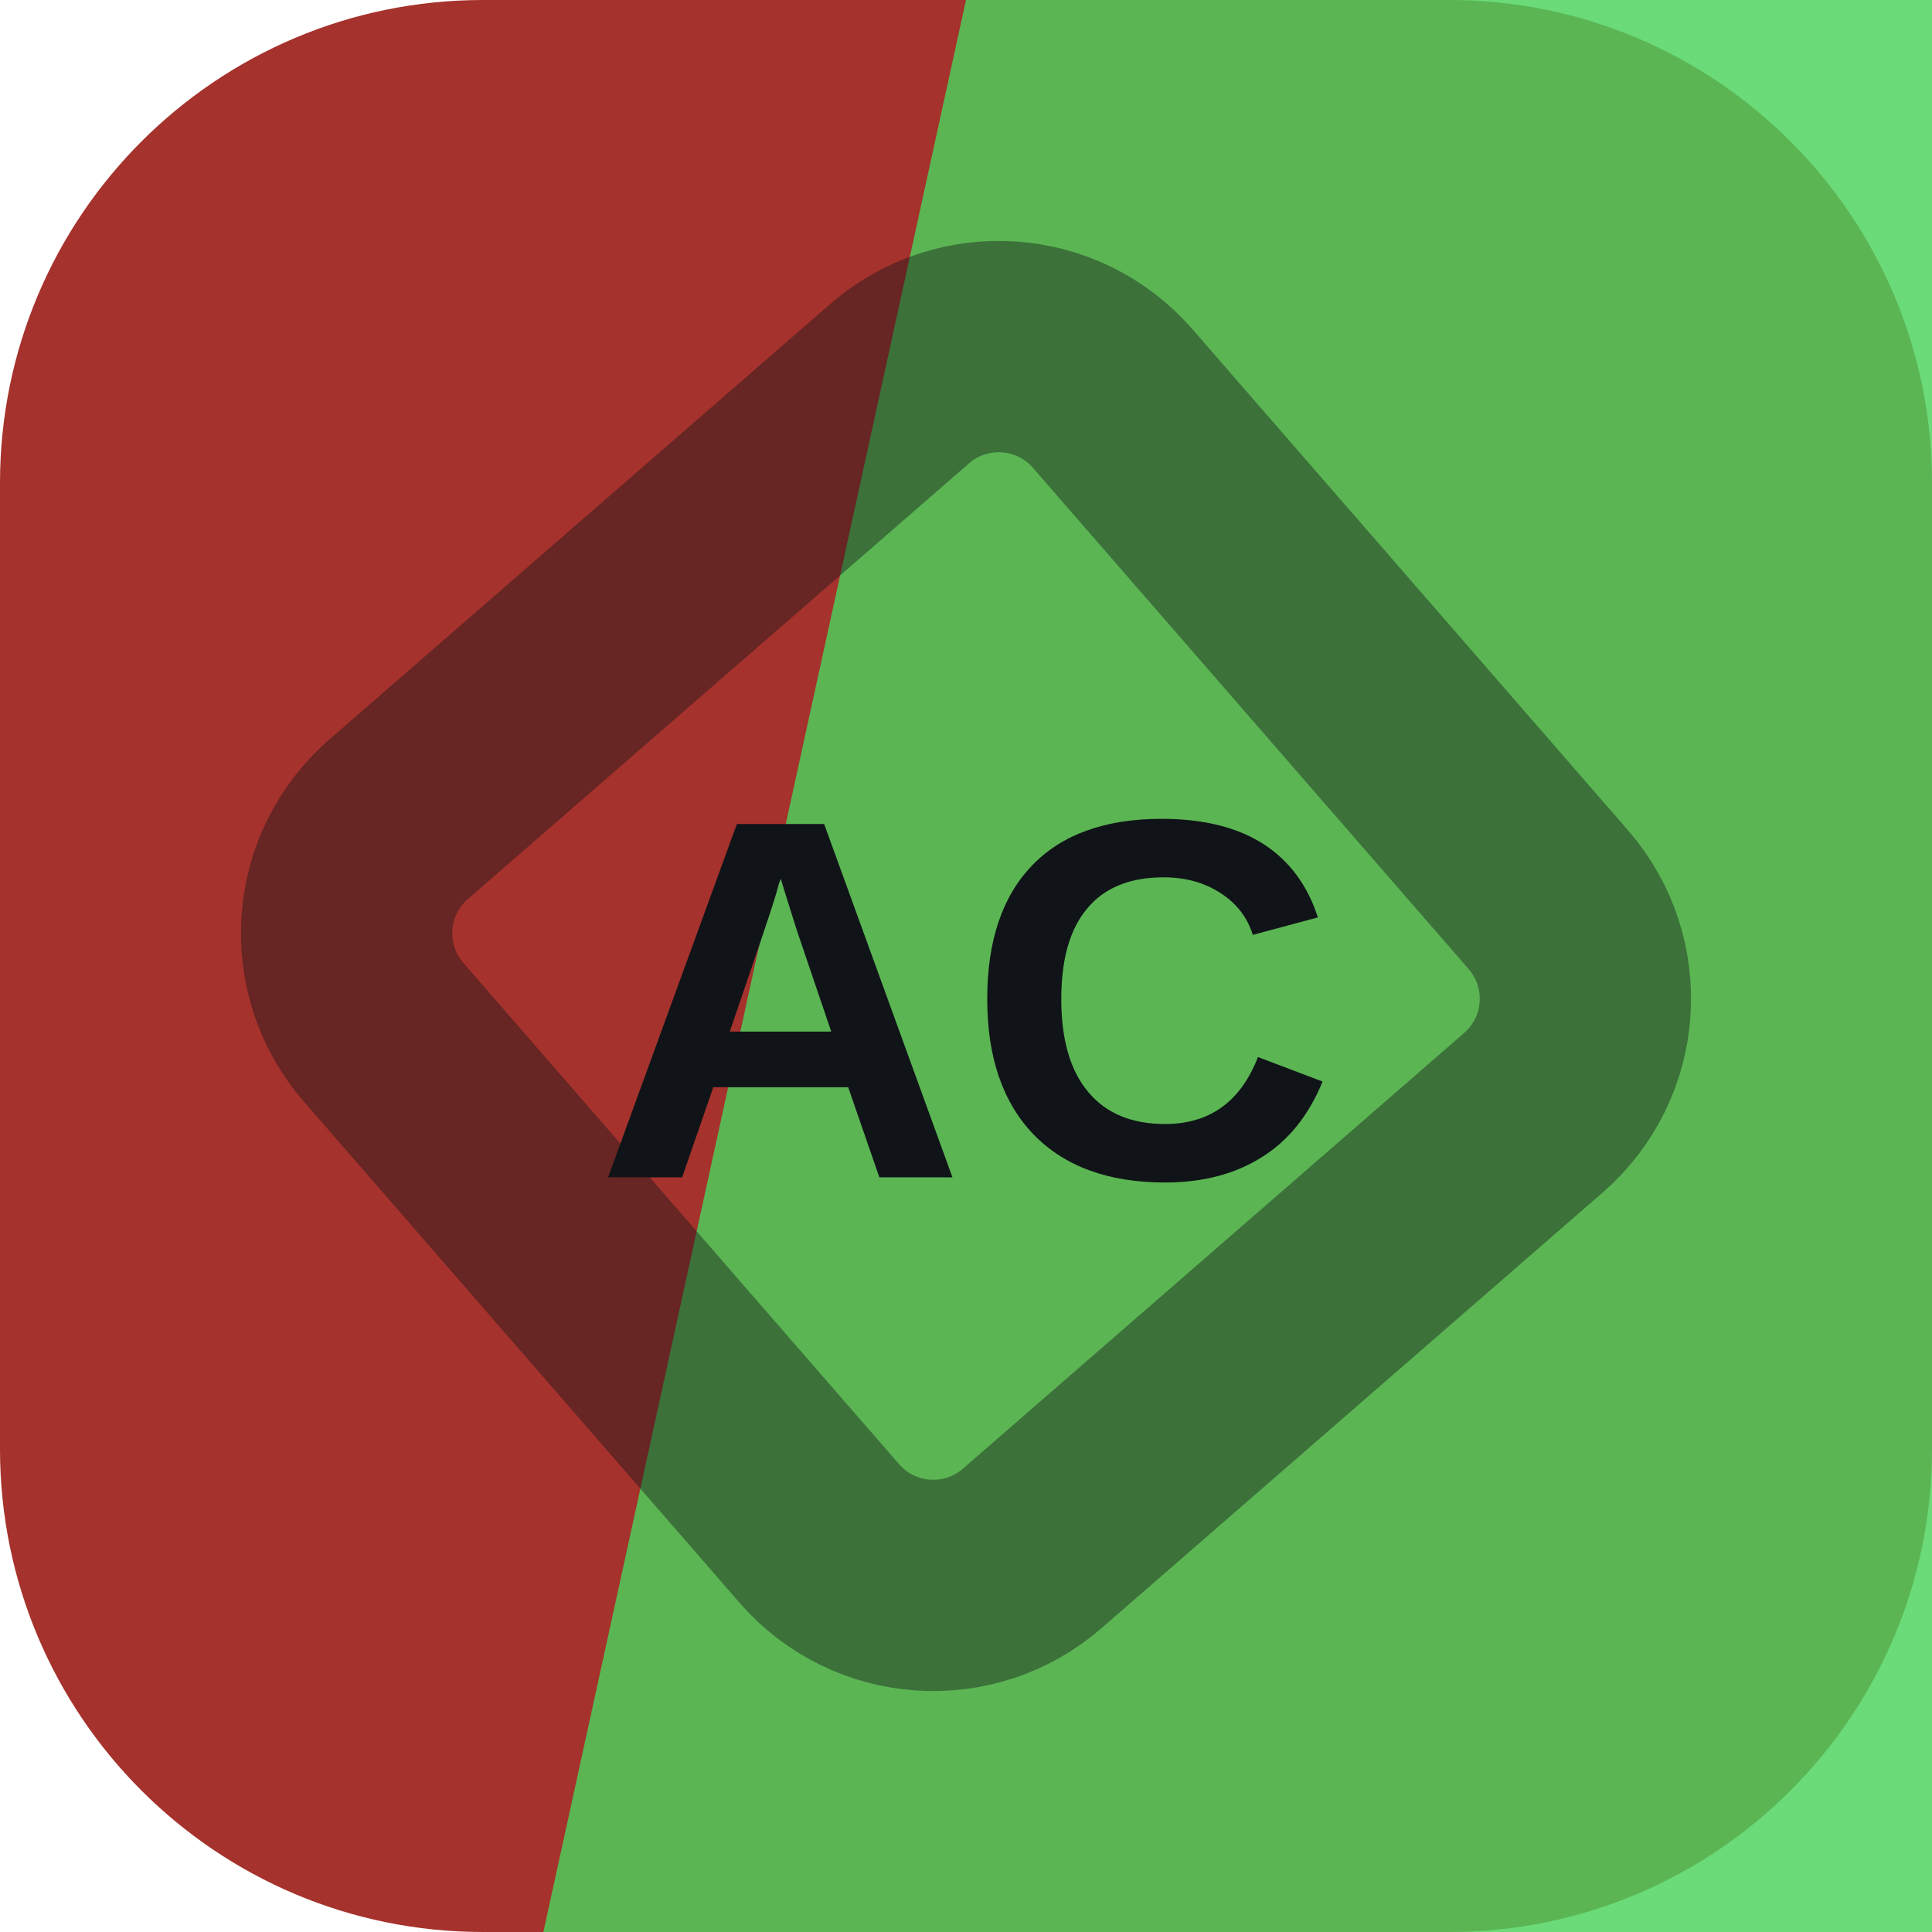
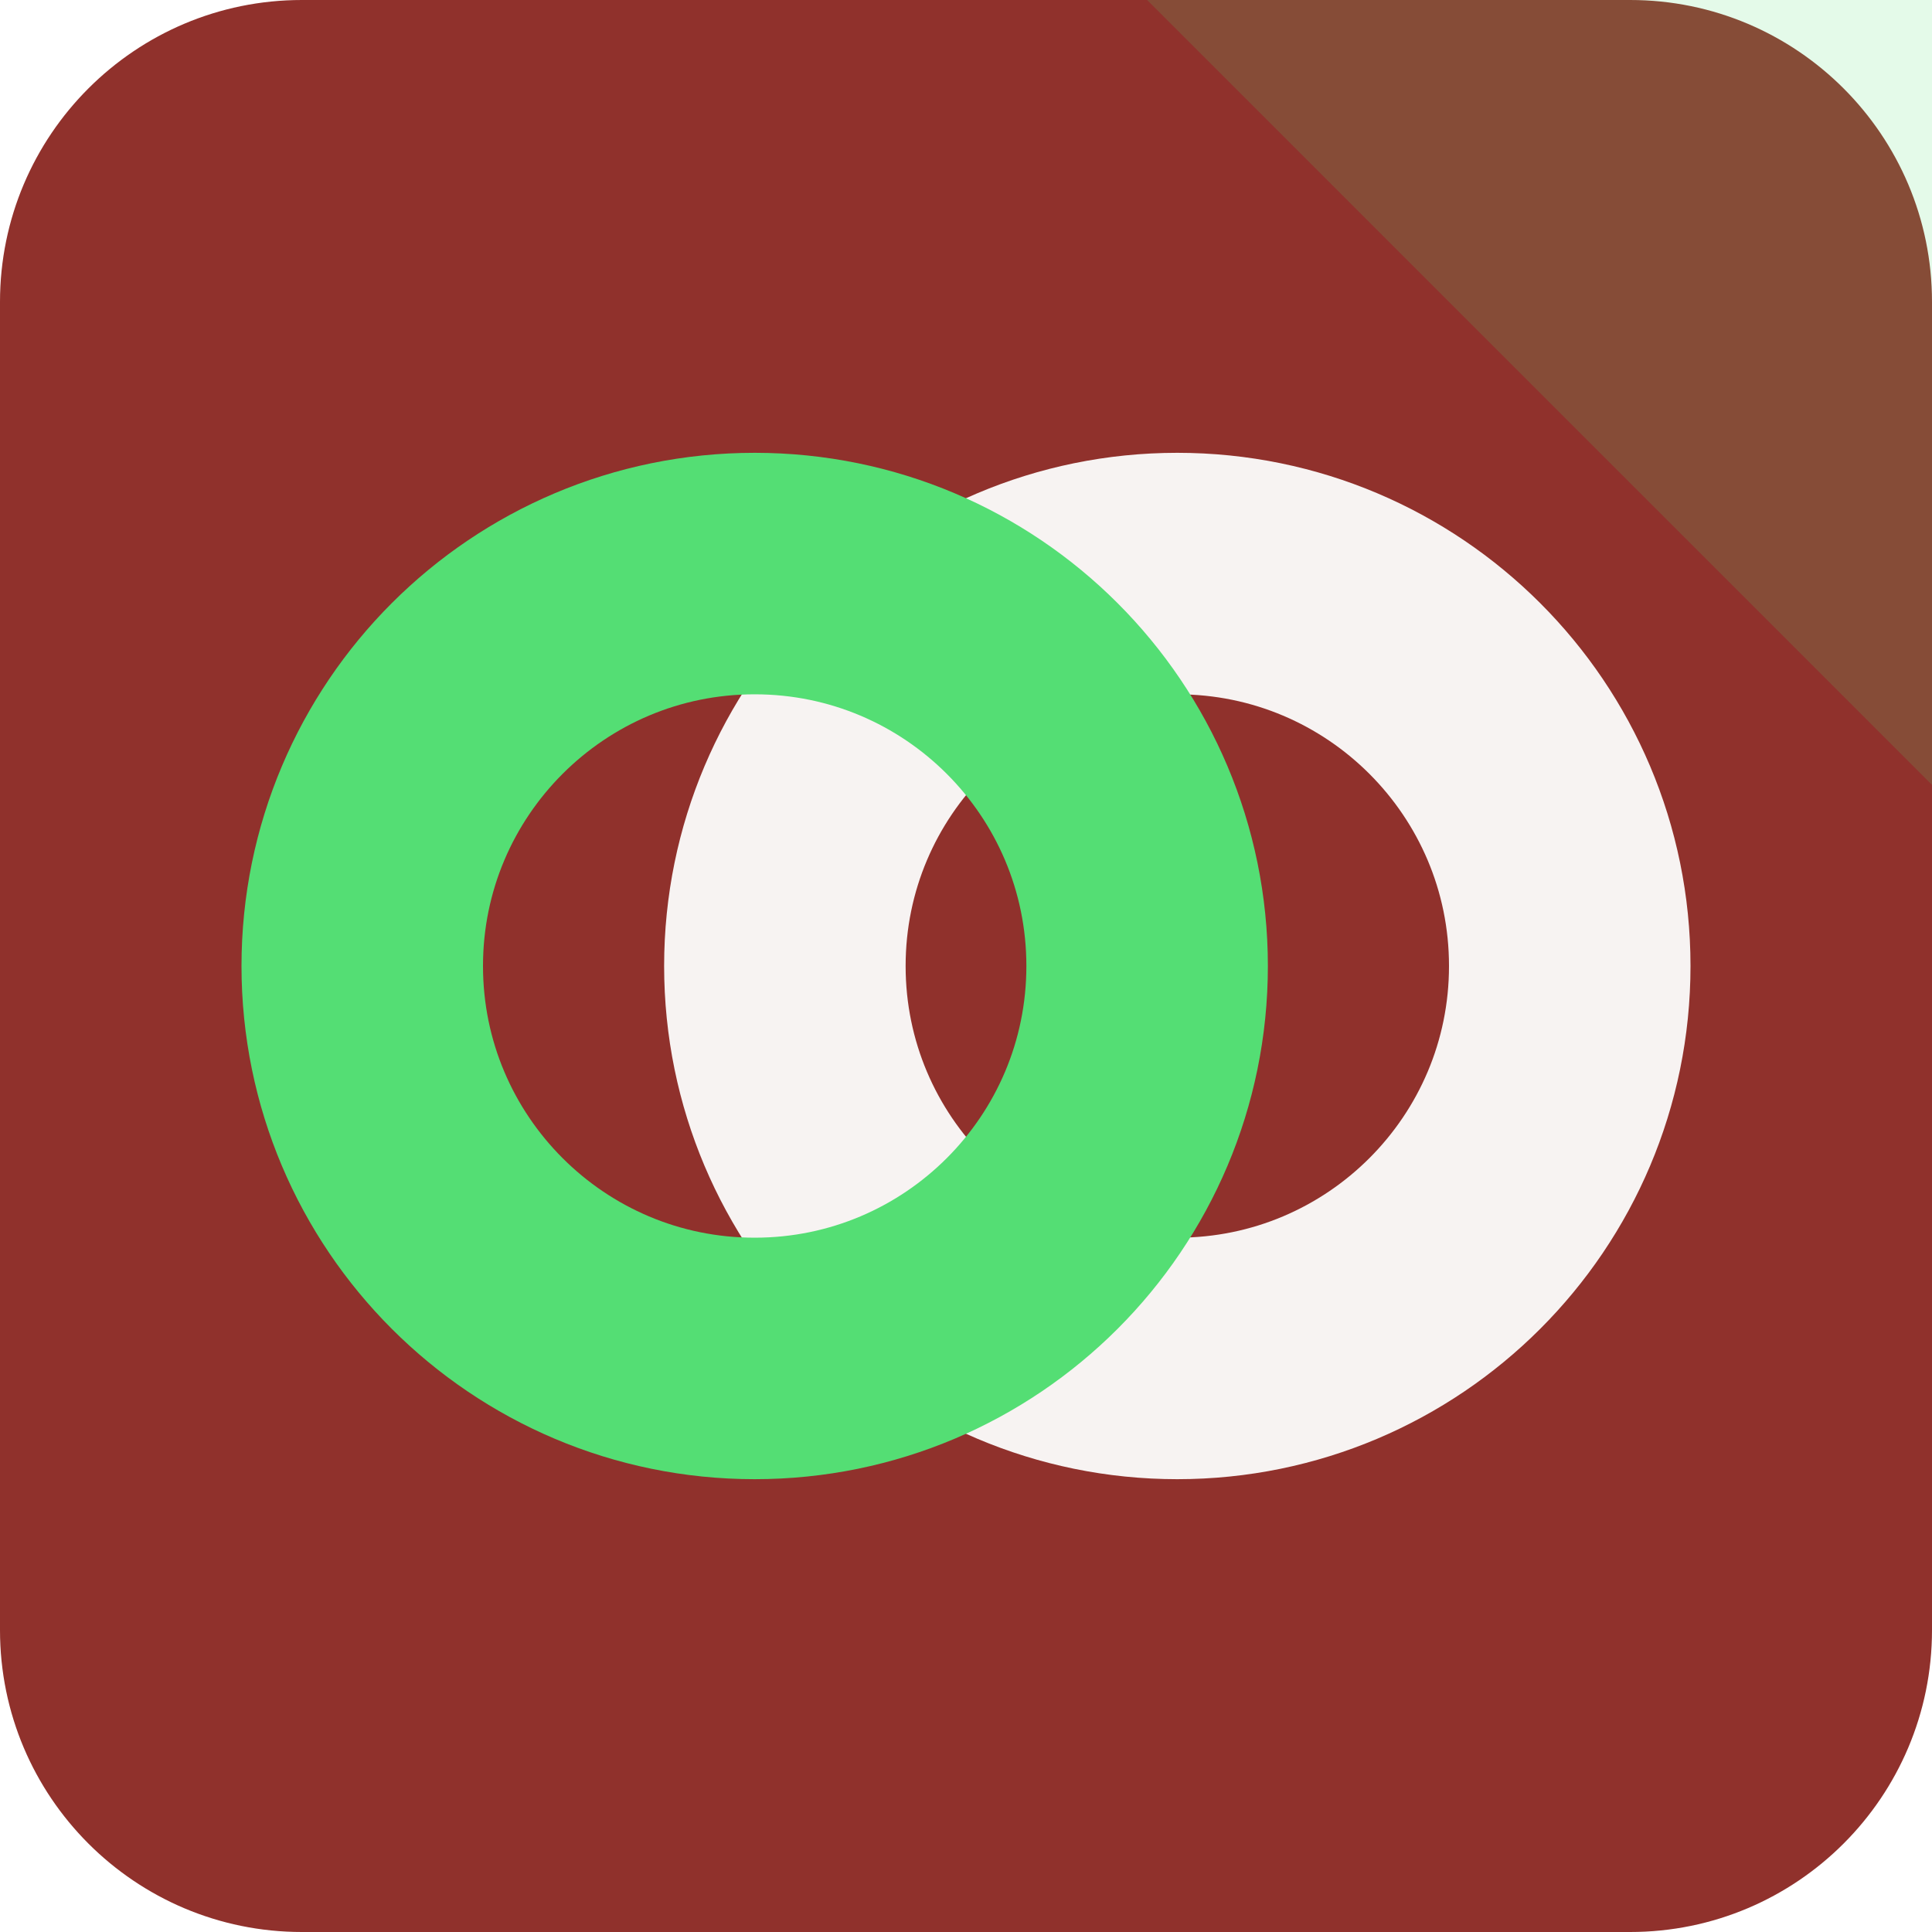
<svg xmlns="http://www.w3.org/2000/svg" width="64" height="64" viewBox="0 0 64 64" role="img">
-   <rect width="64" height="64" rx="16" fill="hsl(3 58% 41%)" />
-   <path d="M32 0h32v64H18Z" fill="hsl(127 60% 56%)" opacity="0.82" />
-   <g transform="rotate(274 32 32)" opacity="0.42">
-     <rect x="16" y="16" width="32" height="32" rx="5" fill="none" stroke="#101418" stroke-width="7" transform="rotate(45 32 32)" />
+   <rect width="64" height="64" rx="10" fill="hsl(3 53% 37%)" />
+   <path d="M64 0v26L38 0Z" fill="hsl(134 68% 60%)" opacity="0.16" />
+   <g transform="rotate(180 32 32)">
+     <circle cx="25" cy="32" r="13" fill="none" stroke="hsl(3 24% 96%)" stroke-width="8" />
+     <circle cx="39" cy="32" r="13" fill="none" stroke="hsl(134 68% 60%)" stroke-width="8" />
  </g>
-   <text x="32" y="39" text-anchor="middle" fill="#101418" font-family="Arial,Helvetica,sans-serif" font-size="17" font-weight="700" letter-spacing="0">AC</text>
</svg>
